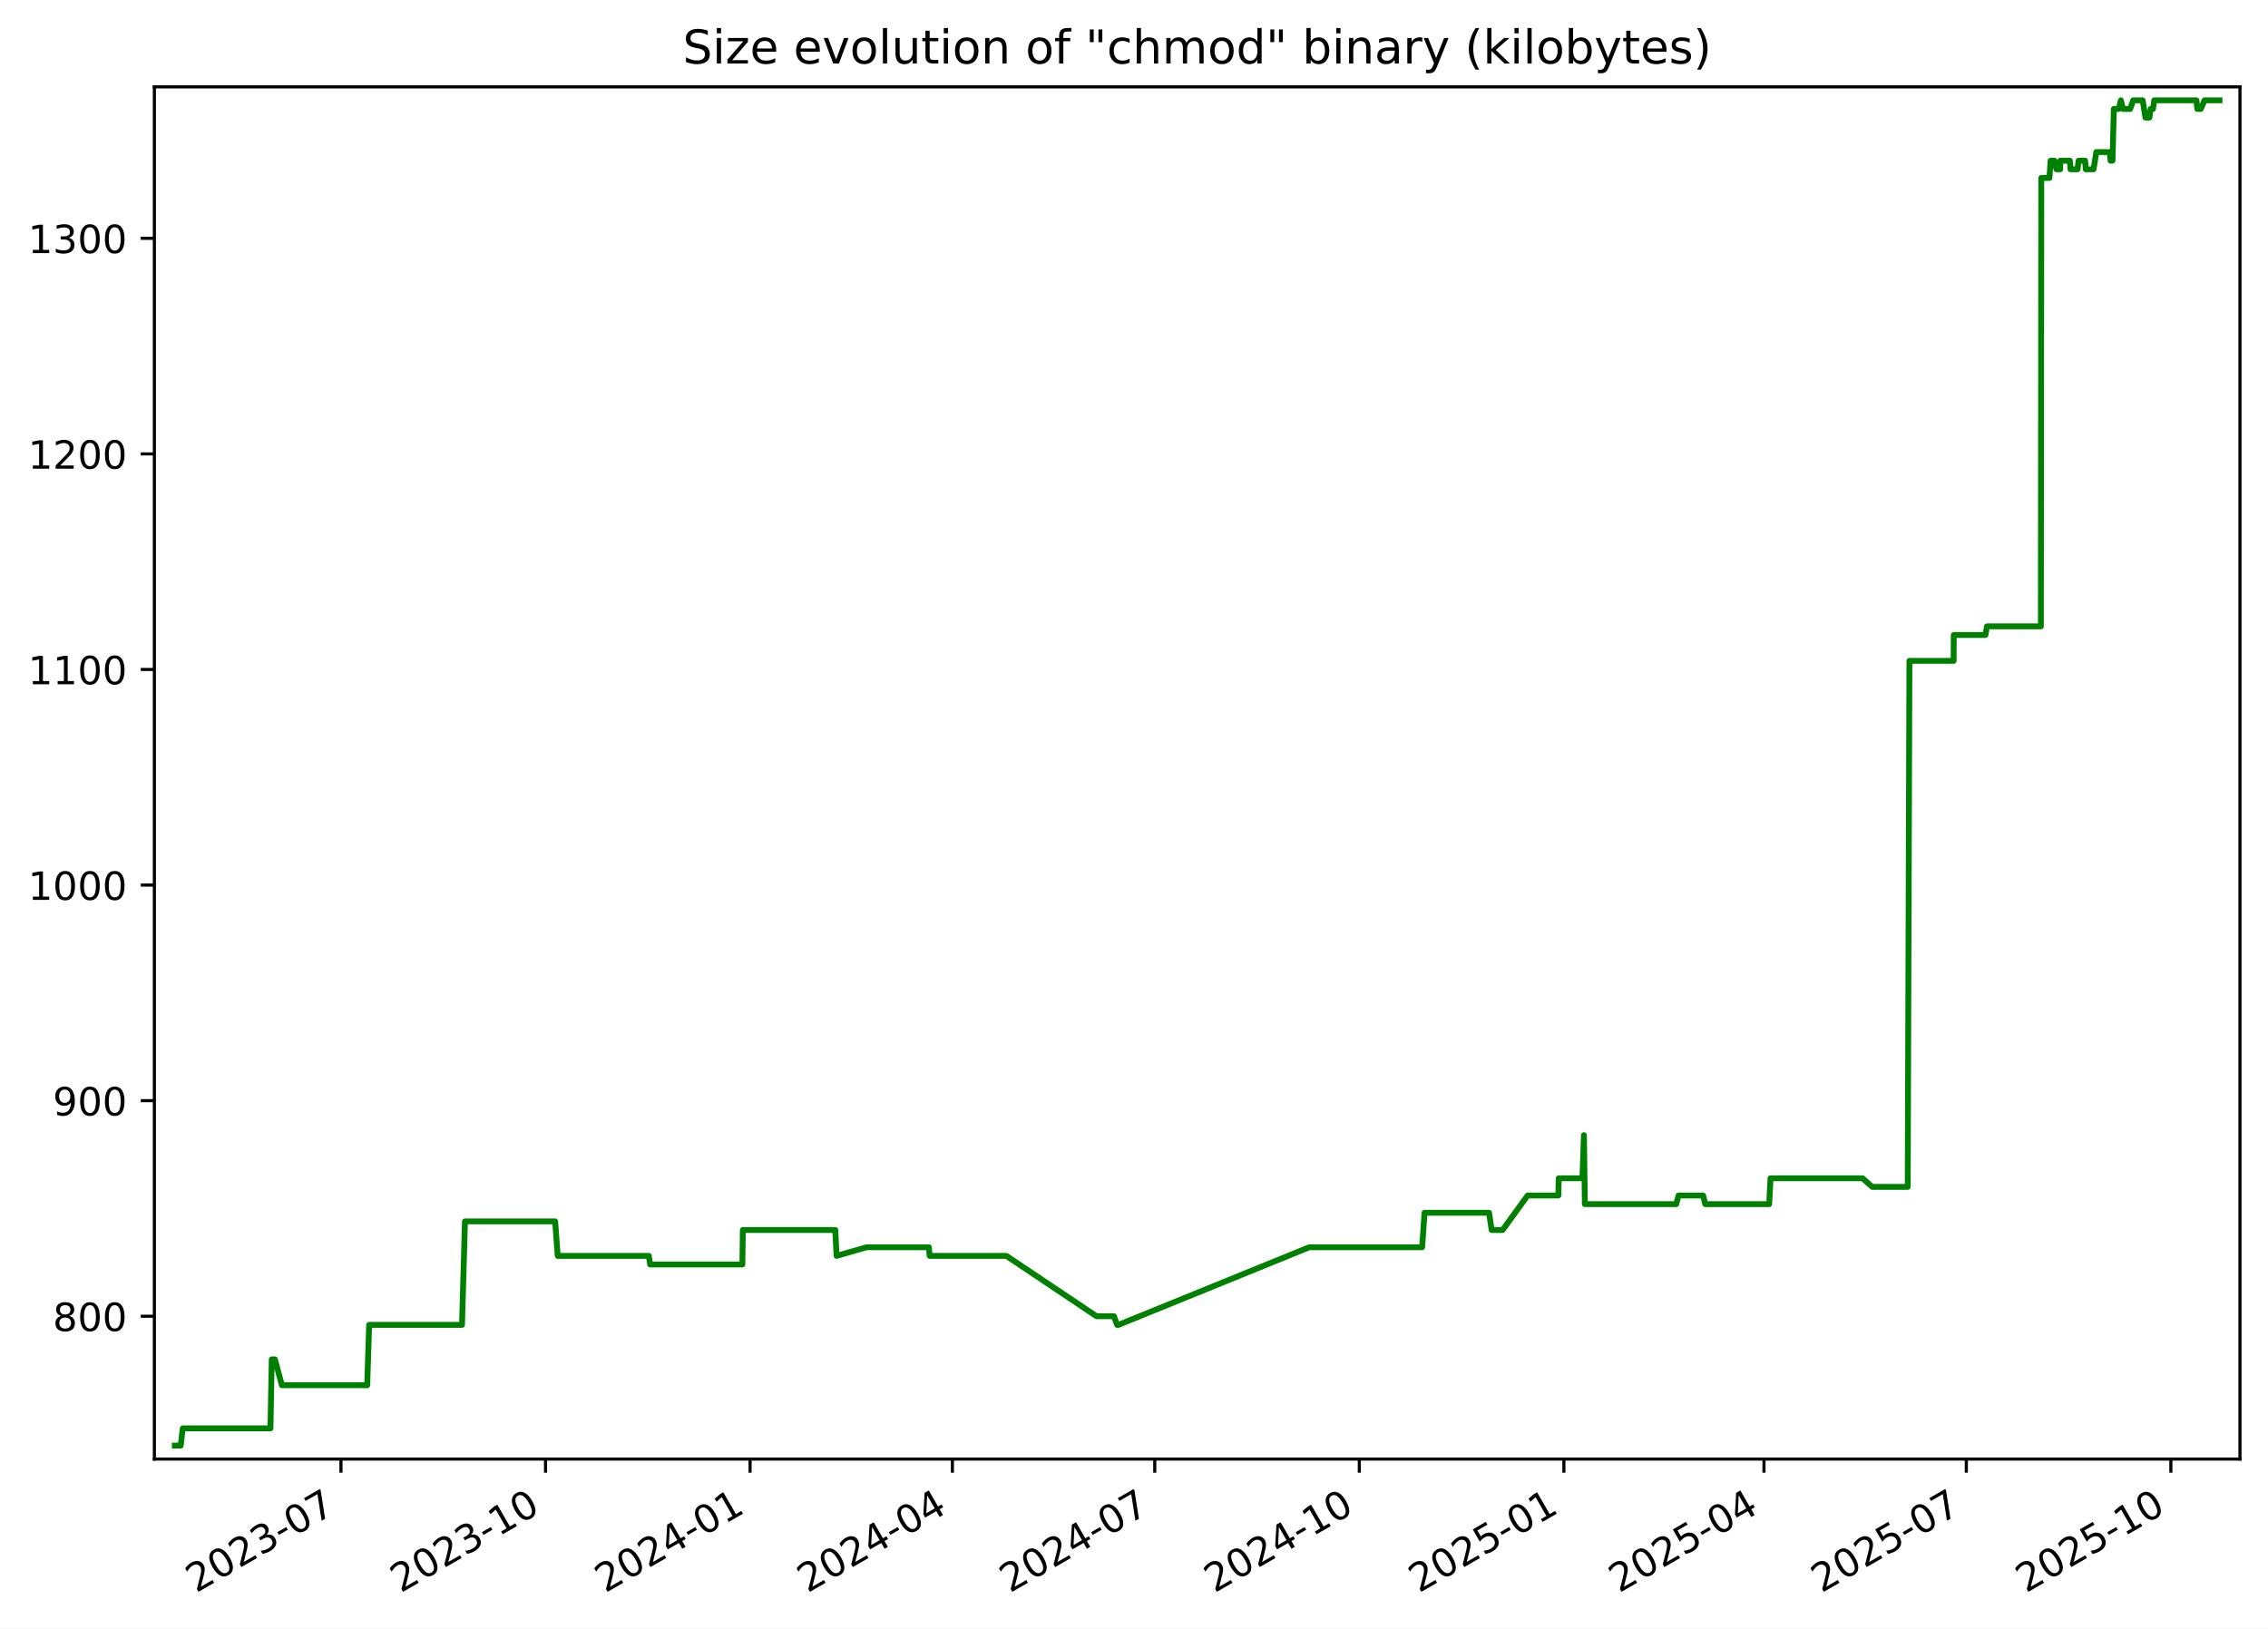
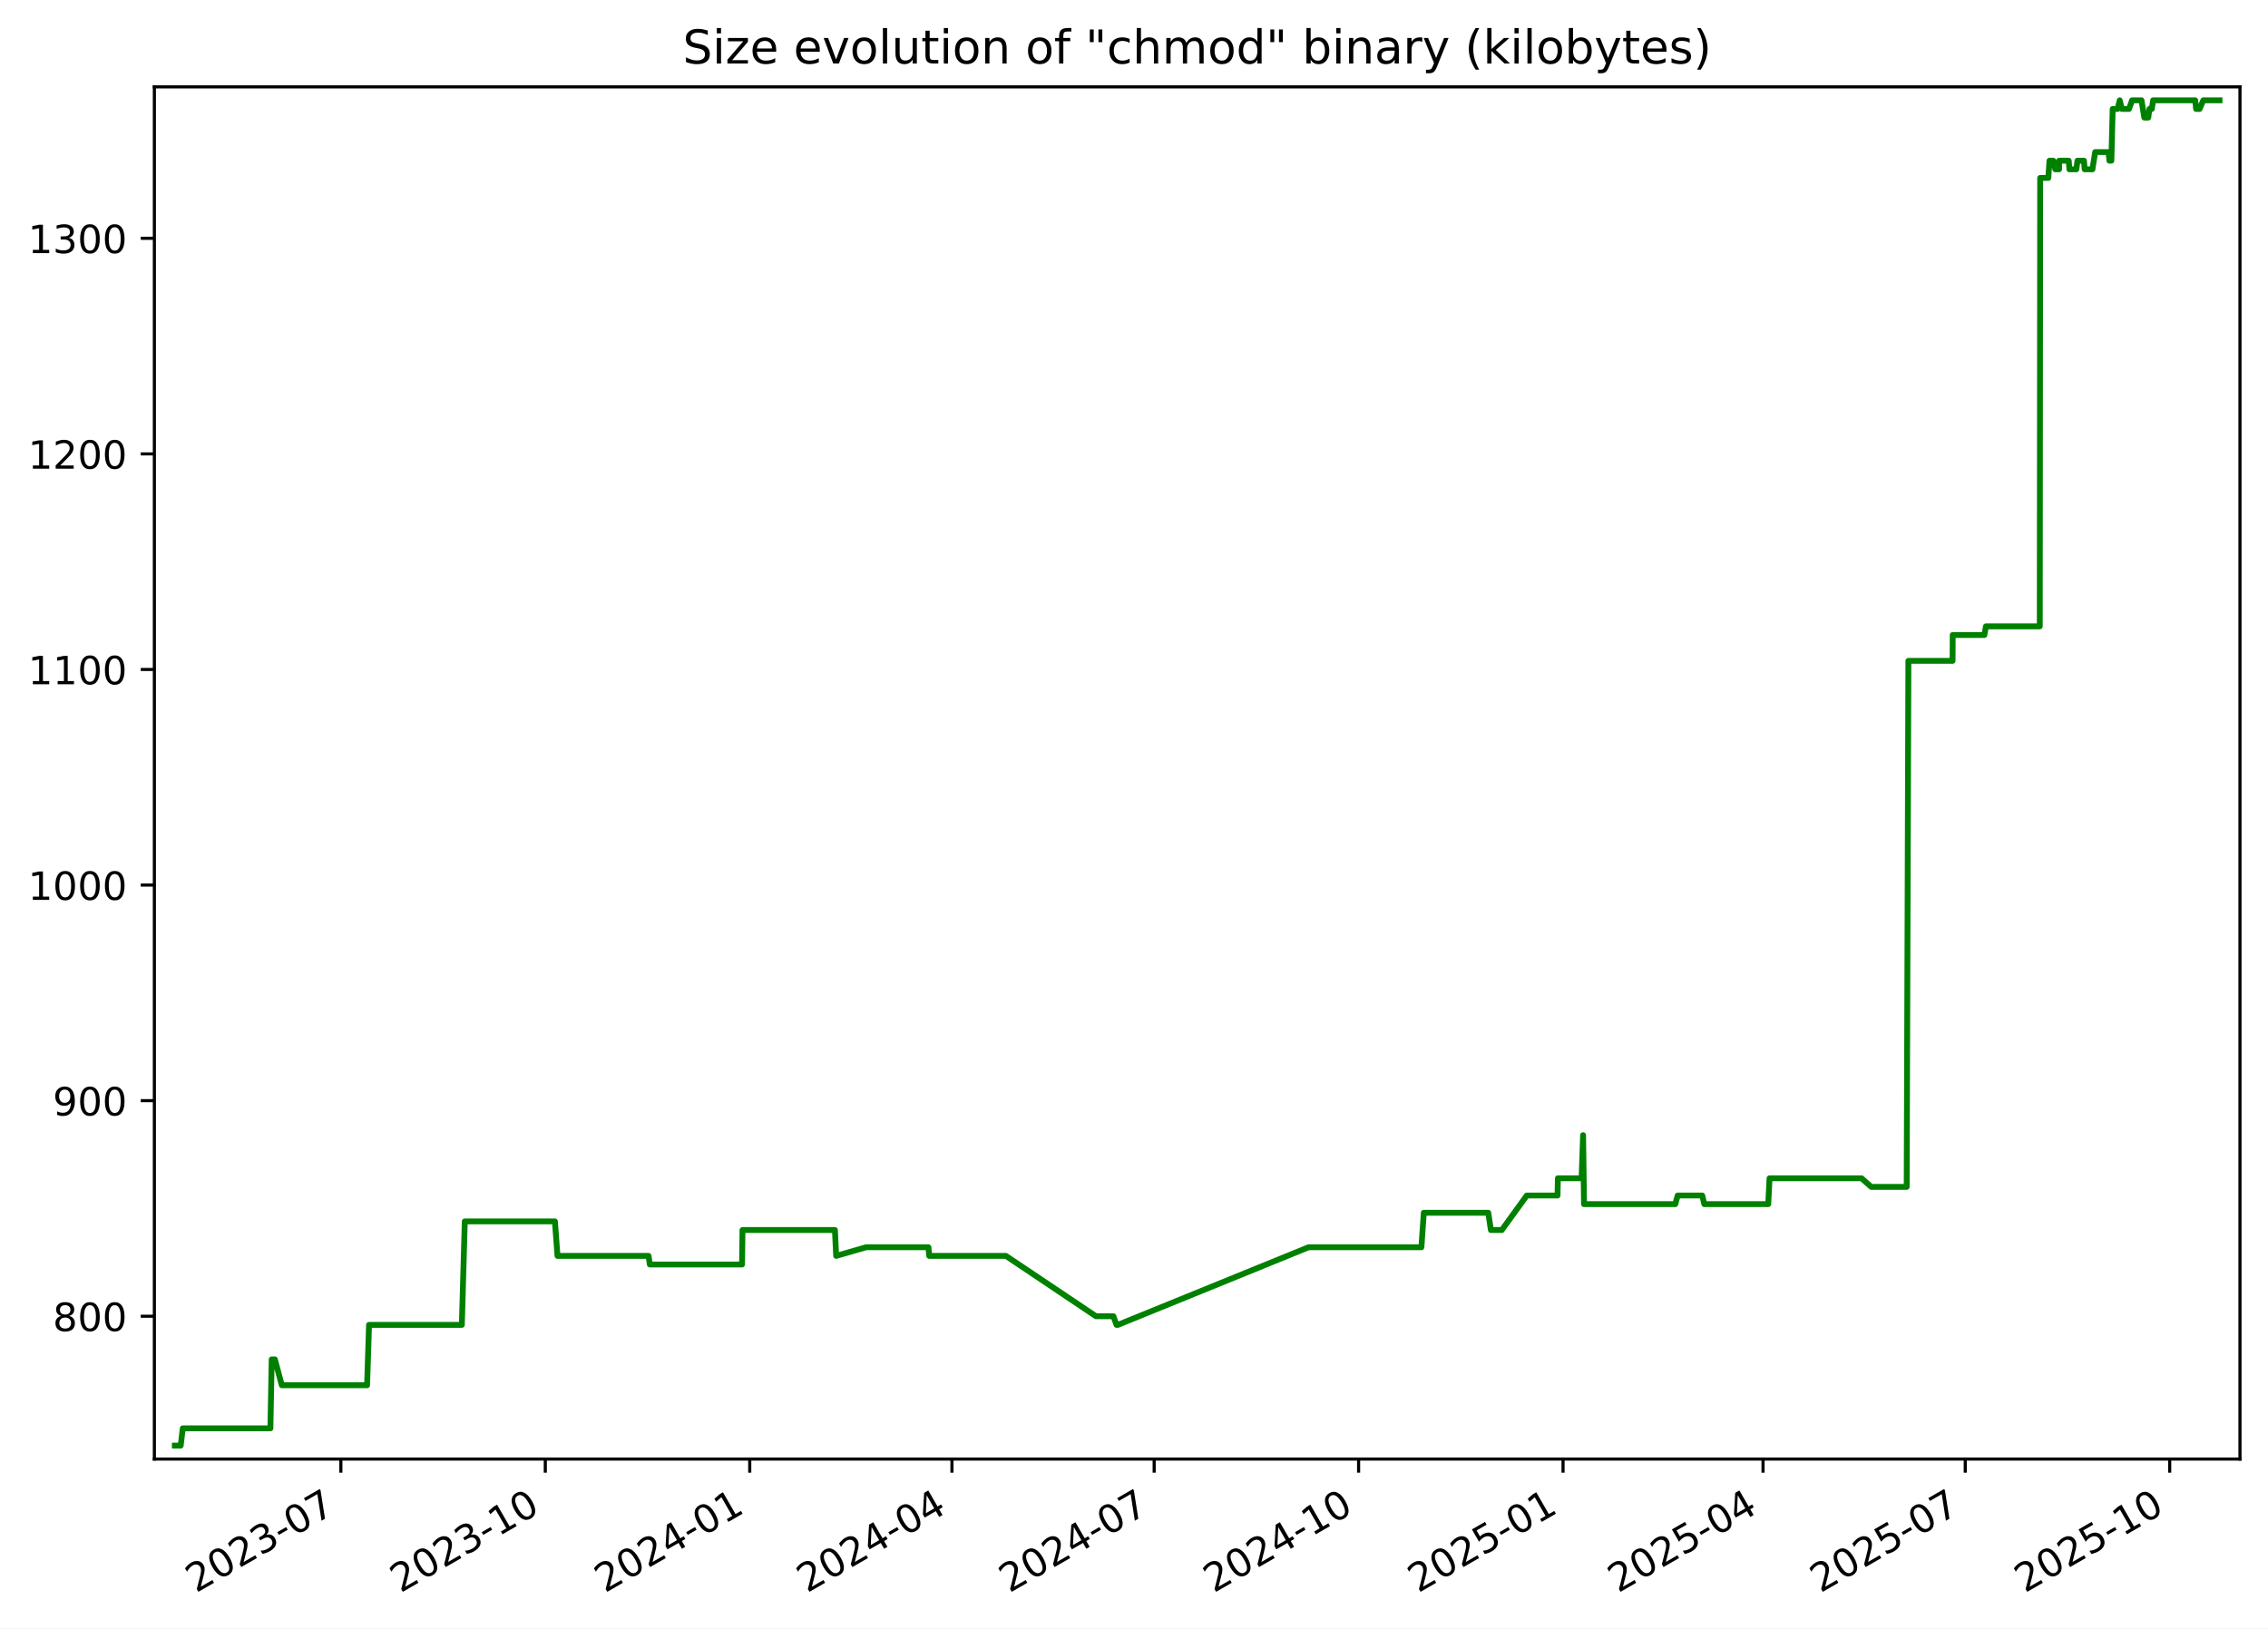
<svg xmlns="http://www.w3.org/2000/svg" xmlns:xlink="http://www.w3.org/1999/xlink" width="582.53pt" height="418.303pt" viewBox="0 0 582.53 418.303" version="1.1">
  <defs>
    <style type="text/css">*{stroke-linejoin: round; stroke-linecap: butt}</style>
  </defs>
  <g id="figure_1">
    <g id="patch_1">
      <path d="M -0 418.303  L 582.53 418.303  L 582.53 0  L -0 0  z " style="fill: #ffffff" />
    </g>
    <g id="axes_1">
      <g id="patch_2">
        <path d="M 39.65 374.83  L 575.33 374.83  L 575.33 22.318  L 39.65 22.318  z " style="fill: #ffffff" />
      </g>
      <g id="matplotlib.axis_1">
        <g id="xtick_1">
          <g id="line2d_1">
            <defs>
-               <path id="me3844bd1eb" d="M 0 0  L 0 3.5  " style="stroke: #000000; stroke-width: 0.8" />
+               <path id="m080db56dc1" d="M 0 0  L 0 3.5  " style="stroke: #000000; stroke-width: 0.8" />
            </defs>
            <g>
-               <use xlink:href="#me3844bd1eb" x="87.574" y="374.83" style="stroke: #000000; stroke-width: 0.8" />
+               <use xlink:href="#m080db56dc1" x="87.549" y="374.83" style="stroke: #000000; stroke-width: 0.8" />
            </g>
          </g>
          <g id="text_1">
-             <g transform="translate(50.34938 409.302) rotate(-30) scale(0.1 -0.1)">
+             <g transform="translate(50.324 409.302) rotate(-30) scale(0.1 -0.1)">
              <defs>
                <path id="DejaVuSans-32" d="M 1228 531  L 3431 531  L 3431 0  L 469 0  L 469 531  Q 828 903 1448 1529  Q 2069 2156 2228 2338  Q 2531 2678 2651 2914  Q 2772 3150 2772 3378  Q 2772 3750 2511 3984  Q 2250 4219 1831 4219  Q 1534 4219 1204 4116  Q 875 4013 500 3803  L 500 4441  Q 881 4594 1212 4672  Q 1544 4750 1819 4750  Q 2544 4750 2975 4387  Q 3406 4025 3406 3419  Q 3406 3131 3298 2873  Q 3191 2616 2906 2266  Q 2828 2175 2409 1742  Q 1991 1309 1228 531  z " transform="scale(0.015625)" />
                <path id="DejaVuSans-30" d="M 2034 4250  Q 1547 4250 1301 3770  Q 1056 3291 1056 2328  Q 1056 1369 1301 889  Q 1547 409 2034 409  Q 2525 409 2770 889  Q 3016 1369 3016 2328  Q 3016 3291 2770 3770  Q 2525 4250 2034 4250  z M 2034 4750  Q 2819 4750 3233 4129  Q 3647 3509 3647 2328  Q 3647 1150 3233 529  Q 2819 -91 2034 -91  Q 1250 -91 836 529  Q 422 1150 422 2328  Q 422 3509 836 4129  Q 1250 4750 2034 4750  z " transform="scale(0.015625)" />
                <path id="DejaVuSans-33" d="M 2597 2516  Q 3050 2419 3304 2112  Q 3559 1806 3559 1356  Q 3559 666 3084 287  Q 2609 -91 1734 -91  Q 1441 -91 1130 -33  Q 819 25 488 141  L 488 750  Q 750 597 1062 519  Q 1375 441 1716 441  Q 2309 441 2620 675  Q 2931 909 2931 1356  Q 2931 1769 2642 2001  Q 2353 2234 1838 2234  L 1294 2234  L 1294 2753  L 1863 2753  Q 2328 2753 2575 2939  Q 2822 3125 2822 3475  Q 2822 3834 2567 4026  Q 2313 4219 1838 4219  Q 1578 4219 1281 4162  Q 984 4106 628 3988  L 628 4550  Q 988 4650 1302 4700  Q 1616 4750 1894 4750  Q 2613 4750 3031 4423  Q 3450 4097 3450 3541  Q 3450 3153 3228 2886  Q 3006 2619 2597 2516  z " transform="scale(0.015625)" />
                <path id="DejaVuSans-2d" d="M 313 2009  L 1997 2009  L 1997 1497  L 313 1497  L 313 2009  z " transform="scale(0.015625)" />
                <path id="DejaVuSans-37" d="M 525 4666  L 3525 4666  L 3525 4397  L 1831 0  L 1172 0  L 2766 4134  L 525 4134  L 525 4666  z " transform="scale(0.015625)" />
              </defs>
              <use xlink:href="#DejaVuSans-32" />
              <use xlink:href="#DejaVuSans-30" x="63.623" />
              <use xlink:href="#DejaVuSans-32" x="127.246" />
              <use xlink:href="#DejaVuSans-33" x="190.869" />
              <use xlink:href="#DejaVuSans-2d" x="254.492" />
              <use xlink:href="#DejaVuSans-30" x="290.576" />
              <use xlink:href="#DejaVuSans-37" x="354.199" />
            </g>
          </g>
        </g>
        <g id="xtick_2">
          <g id="line2d_2">
            <g>
-               <use xlink:href="#me3844bd1eb" x="140.115" y="374.83" style="stroke: #000000; stroke-width: 0.8" />
+               <use xlink:href="#m080db56dc1" x="140.058" y="374.83" style="stroke: #000000; stroke-width: 0.8" />
            </g>
          </g>
          <g id="text_2">
-             <g transform="translate(102.89 409.302) rotate(-30) scale(0.1 -0.1)">
+             <g transform="translate(102.8334 409.302) rotate(-30) scale(0.1 -0.1)">
              <defs>
                <path id="DejaVuSans-31" d="M 794 531  L 1825 531  L 1825 4091  L 703 3866  L 703 4441  L 1819 4666  L 2450 4666  L 2450 531  L 3481 531  L 3481 0  L 794 0  L 794 531  z " transform="scale(0.015625)" />
              </defs>
              <use xlink:href="#DejaVuSans-32" />
              <use xlink:href="#DejaVuSans-30" x="63.623" />
              <use xlink:href="#DejaVuSans-32" x="127.246" />
              <use xlink:href="#DejaVuSans-33" x="190.869" />
              <use xlink:href="#DejaVuSans-2d" x="254.492" />
              <use xlink:href="#DejaVuSans-31" x="290.576" />
              <use xlink:href="#DejaVuSans-30" x="354.199" />
            </g>
          </g>
        </g>
        <g id="xtick_3">
          <g id="line2d_3">
            <g>
-               <use xlink:href="#me3844bd1eb" x="192.655" y="374.83" style="stroke: #000000; stroke-width: 0.8" />
+               <use xlink:href="#m080db56dc1" x="192.568" y="374.83" style="stroke: #000000; stroke-width: 0.8" />
            </g>
          </g>
          <g id="text_3">
-             <g transform="translate(155.4306 409.302) rotate(-30) scale(0.1 -0.1)">
+             <g transform="translate(155.3427 409.302) rotate(-30) scale(0.1 -0.1)">
              <defs>
                <path id="DejaVuSans-34" d="M 2419 4116  L 825 1625  L 2419 1625  L 2419 4116  z M 2253 4666  L 3047 4666  L 3047 1625  L 3713 1625  L 3713 1100  L 3047 1100  L 3047 0  L 2419 0  L 2419 1100  L 313 1100  L 313 1709  L 2253 4666  z " transform="scale(0.015625)" />
              </defs>
              <use xlink:href="#DejaVuSans-32" />
              <use xlink:href="#DejaVuSans-30" x="63.623" />
              <use xlink:href="#DejaVuSans-32" x="127.246" />
              <use xlink:href="#DejaVuSans-34" x="190.869" />
              <use xlink:href="#DejaVuSans-2d" x="254.492" />
              <use xlink:href="#DejaVuSans-30" x="290.576" />
              <use xlink:href="#DejaVuSans-31" x="354.199" />
            </g>
          </g>
        </g>
        <g id="xtick_4">
          <g id="line2d_4">
            <g>
-               <use xlink:href="#me3844bd1eb" x="244.625" y="374.83" style="stroke: #000000; stroke-width: 0.8" />
+               <use xlink:href="#m080db56dc1" x="244.506" y="374.83" style="stroke: #000000; stroke-width: 0.8" />
            </g>
          </g>
          <g id="text_4">
-             <g transform="translate(207.4001 409.302) rotate(-30) scale(0.1 -0.1)">
+             <g transform="translate(207.2813 409.302) rotate(-30) scale(0.1 -0.1)">
              <use xlink:href="#DejaVuSans-32" />
              <use xlink:href="#DejaVuSans-30" x="63.623" />
              <use xlink:href="#DejaVuSans-32" x="127.246" />
              <use xlink:href="#DejaVuSans-34" x="190.869" />
              <use xlink:href="#DejaVuSans-2d" x="254.492" />
              <use xlink:href="#DejaVuSans-30" x="290.576" />
              <use xlink:href="#DejaVuSans-34" x="354.199" />
            </g>
          </g>
        </g>
        <g id="xtick_5">
          <g id="line2d_5">
            <g>
-               <use xlink:href="#me3844bd1eb" x="296.594" y="374.83" style="stroke: #000000; stroke-width: 0.8" />
+               <use xlink:href="#m080db56dc1" x="296.445" y="374.83" style="stroke: #000000; stroke-width: 0.8" />
            </g>
          </g>
          <g id="text_5">
-             <g transform="translate(259.3696 409.302) rotate(-30) scale(0.1 -0.1)">
+             <g transform="translate(259.2199 409.302) rotate(-30) scale(0.1 -0.1)">
              <use xlink:href="#DejaVuSans-32" />
              <use xlink:href="#DejaVuSans-30" x="63.623" />
              <use xlink:href="#DejaVuSans-32" x="127.246" />
              <use xlink:href="#DejaVuSans-34" x="190.869" />
              <use xlink:href="#DejaVuSans-2d" x="254.492" />
              <use xlink:href="#DejaVuSans-30" x="290.576" />
              <use xlink:href="#DejaVuSans-37" x="354.199" />
            </g>
          </g>
        </g>
        <g id="xtick_6">
          <g id="line2d_6">
            <g>
-               <use xlink:href="#me3844bd1eb" x="349.135" y="374.83" style="stroke: #000000; stroke-width: 0.8" />
+               <use xlink:href="#m080db56dc1" x="348.954" y="374.83" style="stroke: #000000; stroke-width: 0.8" />
            </g>
          </g>
          <g id="text_6">
-             <g transform="translate(311.9102 409.302) rotate(-30) scale(0.1 -0.1)">
+             <g transform="translate(311.7293 409.302) rotate(-30) scale(0.1 -0.1)">
              <use xlink:href="#DejaVuSans-32" />
              <use xlink:href="#DejaVuSans-30" x="63.623" />
              <use xlink:href="#DejaVuSans-32" x="127.246" />
              <use xlink:href="#DejaVuSans-34" x="190.869" />
              <use xlink:href="#DejaVuSans-2d" x="254.492" />
              <use xlink:href="#DejaVuSans-31" x="290.576" />
              <use xlink:href="#DejaVuSans-30" x="354.199" />
            </g>
          </g>
        </g>
        <g id="xtick_7">
          <g id="line2d_7">
            <g>
-               <use xlink:href="#me3844bd1eb" x="401.676" y="374.83" style="stroke: #000000; stroke-width: 0.8" />
+               <use xlink:href="#m080db56dc1" x="401.463" y="374.83" style="stroke: #000000; stroke-width: 0.8" />
            </g>
          </g>
          <g id="text_7">
-             <g transform="translate(364.4508 409.302) rotate(-30) scale(0.1 -0.1)">
+             <g transform="translate(364.2386 409.302) rotate(-30) scale(0.1 -0.1)">
              <defs>
                <path id="DejaVuSans-35" d="M 691 4666  L 3169 4666  L 3169 4134  L 1269 4134  L 1269 2991  Q 1406 3038 1543 3061  Q 1681 3084 1819 3084  Q 2600 3084 3056 2656  Q 3513 2228 3513 1497  Q 3513 744 3044 326  Q 2575 -91 1722 -91  Q 1428 -91 1123 -41  Q 819 9 494 109  L 494 744  Q 775 591 1075 516  Q 1375 441 1709 441  Q 2250 441 2565 725  Q 2881 1009 2881 1497  Q 2881 1984 2565 2268  Q 2250 2553 1709 2553  Q 1456 2553 1204 2497  Q 953 2441 691 2322  L 691 4666  z " transform="scale(0.015625)" />
              </defs>
              <use xlink:href="#DejaVuSans-32" />
              <use xlink:href="#DejaVuSans-30" x="63.623" />
              <use xlink:href="#DejaVuSans-32" x="127.246" />
              <use xlink:href="#DejaVuSans-35" x="190.869" />
              <use xlink:href="#DejaVuSans-2d" x="254.492" />
              <use xlink:href="#DejaVuSans-30" x="290.576" />
              <use xlink:href="#DejaVuSans-31" x="354.199" />
            </g>
          </g>
        </g>
        <g id="xtick_8">
          <g id="line2d_8">
            <g>
-               <use xlink:href="#me3844bd1eb" x="453.074" y="374.83" style="stroke: #000000; stroke-width: 0.8" />
+               <use xlink:href="#m080db56dc1" x="452.831" y="374.83" style="stroke: #000000; stroke-width: 0.8" />
            </g>
          </g>
          <g id="text_8">
-             <g transform="translate(415.8492 409.302) rotate(-30) scale(0.1 -0.1)">
+             <g transform="translate(415.6065 409.302) rotate(-30) scale(0.1 -0.1)">
              <use xlink:href="#DejaVuSans-32" />
              <use xlink:href="#DejaVuSans-30" x="63.623" />
              <use xlink:href="#DejaVuSans-32" x="127.246" />
              <use xlink:href="#DejaVuSans-35" x="190.869" />
              <use xlink:href="#DejaVuSans-2d" x="254.492" />
              <use xlink:href="#DejaVuSans-30" x="290.576" />
              <use xlink:href="#DejaVuSans-34" x="354.199" />
            </g>
          </g>
        </g>
        <g id="xtick_9">
          <g id="line2d_9">
            <g>
-               <use xlink:href="#me3844bd1eb" x="505.043" y="374.83" style="stroke: #000000; stroke-width: 0.8" />
+               <use xlink:href="#m080db56dc1" x="504.77" y="374.83" style="stroke: #000000; stroke-width: 0.8" />
            </g>
          </g>
          <g id="text_9">
-             <g transform="translate(467.8187 409.302) rotate(-30) scale(0.1 -0.1)">
+             <g transform="translate(467.5451 409.302) rotate(-30) scale(0.1 -0.1)">
              <use xlink:href="#DejaVuSans-32" />
              <use xlink:href="#DejaVuSans-30" x="63.623" />
              <use xlink:href="#DejaVuSans-32" x="127.246" />
              <use xlink:href="#DejaVuSans-35" x="190.869" />
              <use xlink:href="#DejaVuSans-2d" x="254.492" />
              <use xlink:href="#DejaVuSans-30" x="290.576" />
              <use xlink:href="#DejaVuSans-37" x="354.199" />
            </g>
          </g>
        </g>
        <g id="xtick_10">
          <g id="line2d_10">
            <g>
-               <use xlink:href="#me3844bd1eb" x="557.584" y="374.83" style="stroke: #000000; stroke-width: 0.8" />
+               <use xlink:href="#m080db56dc1" x="557.279" y="374.83" style="stroke: #000000; stroke-width: 0.8" />
            </g>
          </g>
          <g id="text_10">
-             <g transform="translate(520.3593 409.302) rotate(-30) scale(0.1 -0.1)">
+             <g transform="translate(520.0545 409.302) rotate(-30) scale(0.1 -0.1)">
              <use xlink:href="#DejaVuSans-32" />
              <use xlink:href="#DejaVuSans-30" x="63.623" />
              <use xlink:href="#DejaVuSans-32" x="127.246" />
              <use xlink:href="#DejaVuSans-35" x="190.869" />
              <use xlink:href="#DejaVuSans-2d" x="254.492" />
              <use xlink:href="#DejaVuSans-31" x="290.576" />
              <use xlink:href="#DejaVuSans-30" x="354.199" />
            </g>
          </g>
        </g>
      </g>
      <g id="matplotlib.axis_2">
        <g id="ytick_1">
          <g id="line2d_11">
            <defs>
-               <path id="md23428ed7f" d="M 0 0  L -3.5 0  " style="stroke: #000000; stroke-width: 0.8" />
+               <path id="m67218950ba" d="M 0 0  L -3.5 0  " style="stroke: #000000; stroke-width: 0.8" />
            </defs>
            <g>
-               <use xlink:href="#md23428ed7f" x="39.65" y="338.143" style="stroke: #000000; stroke-width: 0.8" />
+               <use xlink:href="#m67218950ba" x="39.65" y="338.143" style="stroke: #000000; stroke-width: 0.8" />
            </g>
          </g>
          <g id="text_11">
            <g transform="translate(13.5625 341.9426) scale(0.1 -0.1)">
              <defs>
                <path id="DejaVuSans-38" d="M 2034 2216  Q 1584 2216 1326 1975  Q 1069 1734 1069 1313  Q 1069 891 1326 650  Q 1584 409 2034 409  Q 2484 409 2743 651  Q 3003 894 3003 1313  Q 3003 1734 2745 1975  Q 2488 2216 2034 2216  z M 1403 2484  Q 997 2584 770 2862  Q 544 3141 544 3541  Q 544 4100 942 4425  Q 1341 4750 2034 4750  Q 2731 4750 3128 4425  Q 3525 4100 3525 3541  Q 3525 3141 3298 2862  Q 3072 2584 2669 2484  Q 3125 2378 3379 2068  Q 3634 1759 3634 1313  Q 3634 634 3220 271  Q 2806 -91 2034 -91  Q 1263 -91 848 271  Q 434 634 434 1313  Q 434 1759 690 2068  Q 947 2378 1403 2484  z M 1172 3481  Q 1172 3119 1398 2916  Q 1625 2713 2034 2713  Q 2441 2713 2670 2916  Q 2900 3119 2900 3481  Q 2900 3844 2670 4047  Q 2441 4250 2034 4250  Q 1625 4250 1398 4047  Q 1172 3844 1172 3481  z " transform="scale(0.015625)" />
              </defs>
              <use xlink:href="#DejaVuSans-38" />
              <use xlink:href="#DejaVuSans-30" x="63.623" />
              <use xlink:href="#DejaVuSans-30" x="127.246" />
            </g>
          </g>
        </g>
        <g id="ytick_2">
          <g id="line2d_12">
            <g>
-               <use xlink:href="#md23428ed7f" x="39.65" y="282.759" style="stroke: #000000; stroke-width: 0.8" />
+               <use xlink:href="#m67218950ba" x="39.65" y="282.759" style="stroke: #000000; stroke-width: 0.8" />
            </g>
          </g>
          <g id="text_12">
            <g transform="translate(13.5625 286.558) scale(0.1 -0.1)">
              <defs>
                <path id="DejaVuSans-39" d="M 703 97  L 703 672  Q 941 559 1184 500  Q 1428 441 1663 441  Q 2288 441 2617 861  Q 2947 1281 2994 2138  Q 2813 1869 2534 1725  Q 2256 1581 1919 1581  Q 1219 1581 811 2004  Q 403 2428 403 3163  Q 403 3881 828 4315  Q 1253 4750 1959 4750  Q 2769 4750 3195 4129  Q 3622 3509 3622 2328  Q 3622 1225 3098 567  Q 2575 -91 1691 -91  Q 1453 -91 1209 -44  Q 966 3 703 97  z M 1959 2075  Q 2384 2075 2632 2365  Q 2881 2656 2881 3163  Q 2881 3666 2632 3958  Q 2384 4250 1959 4250  Q 1534 4250 1286 3958  Q 1038 3666 1038 3163  Q 1038 2656 1286 2365  Q 1534 2075 1959 2075  z " transform="scale(0.015625)" />
              </defs>
              <use xlink:href="#DejaVuSans-39" />
              <use xlink:href="#DejaVuSans-30" x="63.623" />
              <use xlink:href="#DejaVuSans-30" x="127.246" />
            </g>
          </g>
        </g>
        <g id="ytick_3">
          <g id="line2d_13">
            <g>
-               <use xlink:href="#md23428ed7f" x="39.65" y="227.374" style="stroke: #000000; stroke-width: 0.8" />
+               <use xlink:href="#m67218950ba" x="39.65" y="227.374" style="stroke: #000000; stroke-width: 0.8" />
            </g>
          </g>
          <g id="text_13">
            <g transform="translate(7.2 231.1733) scale(0.1 -0.1)">
              <use xlink:href="#DejaVuSans-31" />
              <use xlink:href="#DejaVuSans-30" x="63.623" />
              <use xlink:href="#DejaVuSans-30" x="127.246" />
              <use xlink:href="#DejaVuSans-30" x="190.869" />
            </g>
          </g>
        </g>
        <g id="ytick_4">
          <g id="line2d_14">
            <g>
-               <use xlink:href="#md23428ed7f" x="39.65" y="171.99" style="stroke: #000000; stroke-width: 0.8" />
+               <use xlink:href="#m67218950ba" x="39.65" y="171.99" style="stroke: #000000; stroke-width: 0.8" />
            </g>
          </g>
          <g id="text_14">
            <g transform="translate(7.2 175.7887) scale(0.1 -0.1)">
              <use xlink:href="#DejaVuSans-31" />
              <use xlink:href="#DejaVuSans-31" x="63.623" />
              <use xlink:href="#DejaVuSans-30" x="127.246" />
              <use xlink:href="#DejaVuSans-30" x="190.869" />
            </g>
          </g>
        </g>
        <g id="ytick_5">
          <g id="line2d_15">
            <g>
-               <use xlink:href="#md23428ed7f" x="39.65" y="116.605" style="stroke: #000000; stroke-width: 0.8" />
+               <use xlink:href="#m67218950ba" x="39.65" y="116.605" style="stroke: #000000; stroke-width: 0.8" />
            </g>
          </g>
          <g id="text_15">
            <g transform="translate(7.2 120.4041) scale(0.1 -0.1)">
              <use xlink:href="#DejaVuSans-31" />
              <use xlink:href="#DejaVuSans-32" x="63.623" />
              <use xlink:href="#DejaVuSans-30" x="127.246" />
              <use xlink:href="#DejaVuSans-30" x="190.869" />
            </g>
          </g>
        </g>
        <g id="ytick_6">
          <g id="line2d_16">
            <g>
-               <use xlink:href="#md23428ed7f" x="39.65" y="61.22" style="stroke: #000000; stroke-width: 0.8" />
+               <use xlink:href="#m67218950ba" x="39.65" y="61.22" style="stroke: #000000; stroke-width: 0.8" />
            </g>
          </g>
          <g id="text_16">
            <g transform="translate(7.2 65.0195) scale(0.1 -0.1)">
              <use xlink:href="#DejaVuSans-31" />
              <use xlink:href="#DejaVuSans-33" x="63.623" />
              <use xlink:href="#DejaVuSans-30" x="127.246" />
              <use xlink:href="#DejaVuSans-30" x="190.869" />
            </g>
          </g>
        </g>
      </g>
      <g id="line2d_17">
-         <path d="M 44.902 371.374  L 46.414 371.374  L 46.942 366.943  L 69.466 366.943  L 69.801 349.22  L 70.617 349.22  L 72.397 355.866  L 94.319 355.866  L 94.816 340.359  L 118.669 340.359  L 119.421 313.774  L 142.588 313.774  L 143.25 322.636  L 166.653 322.636  L 166.98 324.851  L 190.674 324.851  L 190.797 315.99  L 214.548 315.99  L 214.869 322.636  L 222.563 320.42  L 238.582 320.42  L 238.785 322.636  L 258.492 322.636  L 281.638 338.143  L 286.118 338.143  L 286.922 340.359  L 287.27 340.359  L 336.277 320.42  L 365.273 320.42  L 365.891 311.559  L 382.459 311.559  L 383.13 315.99  L 385.942 315.99  L 392.356 307.128  L 400.258 307.128  L 400.349 302.697  L 406.447 302.697  L 406.828 291.62  L 407.068 309.343  L 430.532 309.343  L 431.132 307.128  L 437.447 307.128  L 437.985 309.343  L 454.41 309.343  L 454.746 302.697  L 478.386 302.697  L 480.882 304.913  L 489.996 304.913  L 490.429 169.774  L 501.782 169.774  L 501.822 163.128  L 509.962 163.128  L 510.354 160.913  L 524.196 160.913  L 524.298 45.713  L 526.39 45.713  L 526.691 41.282  L 527.675 41.282  L 528.195 43.497  L 529.158 43.497  L 529.177 41.282  L 531.635 41.282  L 531.811 43.497  L 533.598 43.497  L 533.881 41.282  L 535.554 41.282  L 535.731 43.497  L 537.723 43.497  L 538.436 39.066  L 541.875 39.066  L 542.091 41.282  L 542.594 41.282  L 542.934 27.99  L 544.197 27.99  L 544.74 25.774  L 545.298 27.99  L 547.124 27.99  L 547.921 25.774  L 550.345 25.774  L 551.054 30.205  L 552.077 30.205  L 552.376 27.99  L 552.99 27.99  L 553.322 25.774  L 564.146 25.774  L 564.376 27.99  L 565.265 27.99  L 566.22 25.774  L 570.078 25.774  L 570.078 25.774  " clip-path="url(#p7fe04336e5)" style="fill: none; stroke: #008000; stroke-width: 1.5; stroke-linecap: square" />
+         <path d="M 44.902 371.374  L 46.413 371.374  L 46.941 366.943  L 69.452 366.943  L 69.786 349.22  L 70.602 349.22  L 72.381 355.866  L 94.289 355.866  L 94.786 340.359  L 118.625 340.359  L 119.377 313.774  L 142.53 313.774  L 143.192 322.636  L 166.58 322.636  L 166.907 324.851  L 190.587 324.851  L 190.71 315.99  L 214.448 315.99  L 214.768 322.636  L 222.458 320.42  L 238.467 320.42  L 238.67 322.636  L 258.365 322.636  L 281.498 338.143  L 285.975 338.143  L 286.778 340.359  L 287.126 340.359  L 336.104 320.42  L 365.083 320.42  L 365.7 311.559  L 382.259 311.559  L 382.929 315.99  L 385.739 315.99  L 392.15 307.128  L 400.047 307.128  L 400.137 302.697  L 406.232 302.697  L 406.613 291.62  L 406.852 309.343  L 430.303 309.343  L 430.902 307.128  L 437.214 307.128  L 437.751 309.343  L 454.166 309.343  L 454.502 302.697  L 478.129 302.697  L 480.623 304.913  L 489.731 304.913  L 490.164 169.774  L 501.51 169.774  L 501.55 163.128  L 509.685 163.128  L 510.078 160.913  L 523.912 160.913  L 524.013 45.713  L 526.103 45.713  L 526.404 41.282  L 527.388 41.282  L 527.908 43.497  L 528.87 43.497  L 528.889 41.282  L 531.345 41.282  L 531.522 43.497  L 533.307 43.497  L 533.591 41.282  L 535.262 41.282  L 535.439 43.497  L 537.43 43.497  L 538.143 39.066  L 541.58 39.066  L 541.796 41.282  L 542.298 41.282  L 542.638 27.99  L 543.9 27.99  L 544.442 25.774  L 545.001 27.99  L 546.825 27.99  L 547.622 25.774  L 550.044 25.774  L 550.753 30.205  L 551.776 30.205  L 552.075 27.99  L 552.688 27.99  L 553.02 25.774  L 563.837 25.774  L 564.067 27.99  L 564.955 27.99  L 565.91 25.774  L 570.078 25.774  L 570.078 25.774  " clip-path="url(#pc229a3dbb7)" style="fill: none; stroke: #008000; stroke-width: 1.5; stroke-linecap: square" />
      </g>
      <g id="patch_3">
        <path d="M 39.65 374.83  L 39.65 22.318  " style="fill: none; stroke: #000000; stroke-width: 0.8; stroke-linejoin: miter; stroke-linecap: square" />
      </g>
      <g id="patch_4">
        <path d="M 575.33 374.83  L 575.33 22.318  " style="fill: none; stroke: #000000; stroke-width: 0.8; stroke-linejoin: miter; stroke-linecap: square" />
      </g>
      <g id="patch_5">
        <path d="M 39.65 374.83  L 575.33 374.83  " style="fill: none; stroke: #000000; stroke-width: 0.8; stroke-linejoin: miter; stroke-linecap: square" />
      </g>
      <g id="patch_6">
        <path d="M 39.65 22.318  L 575.33 22.318  " style="fill: none; stroke: #000000; stroke-width: 0.8; stroke-linejoin: miter; stroke-linecap: square" />
      </g>
      <g id="text_17">
        <g transform="translate(175.3681 16.31812) scale(0.12 -0.12)">
          <defs>
            <path id="DejaVuSans-53" d="M 3425 4513  L 3425 3897  Q 3066 4069 2747 4153  Q 2428 4238 2131 4238  Q 1616 4238 1336 4038  Q 1056 3838 1056 3469  Q 1056 3159 1242 3001  Q 1428 2844 1947 2747  L 2328 2669  Q 3034 2534 3370 2195  Q 3706 1856 3706 1288  Q 3706 609 3251 259  Q 2797 -91 1919 -91  Q 1588 -91 1214 -16  Q 841 59 441 206  L 441 856  Q 825 641 1194 531  Q 1563 422 1919 422  Q 2459 422 2753 634  Q 3047 847 3047 1241  Q 3047 1584 2836 1778  Q 2625 1972 2144 2069  L 1759 2144  Q 1053 2284 737 2584  Q 422 2884 422 3419  Q 422 4038 858 4394  Q 1294 4750 2059 4750  Q 2388 4750 2728 4690  Q 3069 4631 3425 4513  z " transform="scale(0.015625)" />
            <path id="DejaVuSans-69" d="M 603 3500  L 1178 3500  L 1178 0  L 603 0  L 603 3500  z M 603 4863  L 1178 4863  L 1178 4134  L 603 4134  L 603 4863  z " transform="scale(0.015625)" />
            <path id="DejaVuSans-7a" d="M 353 3500  L 3084 3500  L 3084 2975  L 922 459  L 3084 459  L 3084 0  L 275 0  L 275 525  L 2438 3041  L 353 3041  L 353 3500  z " transform="scale(0.015625)" />
            <path id="DejaVuSans-65" d="M 3597 1894  L 3597 1613  L 953 1613  Q 991 1019 1311 708  Q 1631 397 2203 397  Q 2534 397 2845 478  Q 3156 559 3463 722  L 3463 178  Q 3153 47 2828 -22  Q 2503 -91 2169 -91  Q 1331 -91 842 396  Q 353 884 353 1716  Q 353 2575 817 3079  Q 1281 3584 2069 3584  Q 2775 3584 3186 3129  Q 3597 2675 3597 1894  z M 3022 2063  Q 3016 2534 2758 2815  Q 2500 3097 2075 3097  Q 1594 3097 1305 2825  Q 1016 2553 972 2059  L 3022 2063  z " transform="scale(0.015625)" />
            <path id="DejaVuSans-20" transform="scale(0.015625)" />
            <path id="DejaVuSans-76" d="M 191 3500  L 800 3500  L 1894 563  L 2988 3500  L 3597 3500  L 2284 0  L 1503 0  L 191 3500  z " transform="scale(0.015625)" />
            <path id="DejaVuSans-6f" d="M 1959 3097  Q 1497 3097 1228 2736  Q 959 2375 959 1747  Q 959 1119 1226 758  Q 1494 397 1959 397  Q 2419 397 2687 759  Q 2956 1122 2956 1747  Q 2956 2369 2687 2733  Q 2419 3097 1959 3097  z M 1959 3584  Q 2709 3584 3137 3096  Q 3566 2609 3566 1747  Q 3566 888 3137 398  Q 2709 -91 1959 -91  Q 1206 -91 779 398  Q 353 888 353 1747  Q 353 2609 779 3096  Q 1206 3584 1959 3584  z " transform="scale(0.015625)" />
            <path id="DejaVuSans-6c" d="M 603 4863  L 1178 4863  L 1178 0  L 603 0  L 603 4863  z " transform="scale(0.015625)" />
            <path id="DejaVuSans-75" d="M 544 1381  L 544 3500  L 1119 3500  L 1119 1403  Q 1119 906 1312 657  Q 1506 409 1894 409  Q 2359 409 2629 706  Q 2900 1003 2900 1516  L 2900 3500  L 3475 3500  L 3475 0  L 2900 0  L 2900 538  Q 2691 219 2414 64  Q 2138 -91 1772 -91  Q 1169 -91 856 284  Q 544 659 544 1381  z M 1991 3584  L 1991 3584  z " transform="scale(0.015625)" />
            <path id="DejaVuSans-74" d="M 1172 4494  L 1172 3500  L 2356 3500  L 2356 3053  L 1172 3053  L 1172 1153  Q 1172 725 1289 603  Q 1406 481 1766 481  L 2356 481  L 2356 0  L 1766 0  Q 1100 0 847 248  Q 594 497 594 1153  L 594 3053  L 172 3053  L 172 3500  L 594 3500  L 594 4494  L 1172 4494  z " transform="scale(0.015625)" />
            <path id="DejaVuSans-6e" d="M 3513 2113  L 3513 0  L 2938 0  L 2938 2094  Q 2938 2591 2744 2837  Q 2550 3084 2163 3084  Q 1697 3084 1428 2787  Q 1159 2491 1159 1978  L 1159 0  L 581 0  L 581 3500  L 1159 3500  L 1159 2956  Q 1366 3272 1645 3428  Q 1925 3584 2291 3584  Q 2894 3584 3203 3211  Q 3513 2838 3513 2113  z " transform="scale(0.015625)" />
            <path id="DejaVuSans-66" d="M 2375 4863  L 2375 4384  L 1825 4384  Q 1516 4384 1395 4259  Q 1275 4134 1275 3809  L 1275 3500  L 2222 3500  L 2222 3053  L 1275 3053  L 1275 0  L 697 0  L 697 3053  L 147 3053  L 147 3500  L 697 3500  L 697 3744  Q 697 4328 969 4595  Q 1241 4863 1831 4863  L 2375 4863  z " transform="scale(0.015625)" />
            <path id="DejaVuSans-22" d="M 1147 4666  L 1147 2931  L 616 2931  L 616 4666  L 1147 4666  z M 2328 4666  L 2328 2931  L 1797 2931  L 1797 4666  L 2328 4666  z " transform="scale(0.015625)" />
            <path id="DejaVuSans-63" d="M 3122 3366  L 3122 2828  Q 2878 2963 2633 3030  Q 2388 3097 2138 3097  Q 1578 3097 1268 2742  Q 959 2388 959 1747  Q 959 1106 1268 751  Q 1578 397 2138 397  Q 2388 397 2633 464  Q 2878 531 3122 666  L 3122 134  Q 2881 22 2623 -34  Q 2366 -91 2075 -91  Q 1284 -91 818 406  Q 353 903 353 1747  Q 353 2603 823 3093  Q 1294 3584 2113 3584  Q 2378 3584 2631 3529  Q 2884 3475 3122 3366  z " transform="scale(0.015625)" />
            <path id="DejaVuSans-68" d="M 3513 2113  L 3513 0  L 2938 0  L 2938 2094  Q 2938 2591 2744 2837  Q 2550 3084 2163 3084  Q 1697 3084 1428 2787  Q 1159 2491 1159 1978  L 1159 0  L 581 0  L 581 4863  L 1159 4863  L 1159 2956  Q 1366 3272 1645 3428  Q 1925 3584 2291 3584  Q 2894 3584 3203 3211  Q 3513 2838 3513 2113  z " transform="scale(0.015625)" />
            <path id="DejaVuSans-6d" d="M 3328 2828  Q 3544 3216 3844 3400  Q 4144 3584 4550 3584  Q 5097 3584 5394 3201  Q 5691 2819 5691 2113  L 5691 0  L 5113 0  L 5113 2094  Q 5113 2597 4934 2840  Q 4756 3084 4391 3084  Q 3944 3084 3684 2787  Q 3425 2491 3425 1978  L 3425 0  L 2847 0  L 2847 2094  Q 2847 2600 2669 2842  Q 2491 3084 2119 3084  Q 1678 3084 1418 2786  Q 1159 2488 1159 1978  L 1159 0  L 581 0  L 581 3500  L 1159 3500  L 1159 2956  Q 1356 3278 1631 3431  Q 1906 3584 2284 3584  Q 2666 3584 2933 3390  Q 3200 3197 3328 2828  z " transform="scale(0.015625)" />
            <path id="DejaVuSans-64" d="M 2906 2969  L 2906 4863  L 3481 4863  L 3481 0  L 2906 0  L 2906 525  Q 2725 213 2448 61  Q 2172 -91 1784 -91  Q 1150 -91 751 415  Q 353 922 353 1747  Q 353 2572 751 3078  Q 1150 3584 1784 3584  Q 2172 3584 2448 3432  Q 2725 3281 2906 2969  z M 947 1747  Q 947 1113 1208 752  Q 1469 391 1925 391  Q 2381 391 2643 752  Q 2906 1113 2906 1747  Q 2906 2381 2643 2742  Q 2381 3103 1925 3103  Q 1469 3103 1208 2742  Q 947 2381 947 1747  z " transform="scale(0.015625)" />
            <path id="DejaVuSans-62" d="M 3116 1747  Q 3116 2381 2855 2742  Q 2594 3103 2138 3103  Q 1681 3103 1420 2742  Q 1159 2381 1159 1747  Q 1159 1113 1420 752  Q 1681 391 2138 391  Q 2594 391 2855 752  Q 3116 1113 3116 1747  z M 1159 2969  Q 1341 3281 1617 3432  Q 1894 3584 2278 3584  Q 2916 3584 3314 3078  Q 3713 2572 3713 1747  Q 3713 922 3314 415  Q 2916 -91 2278 -91  Q 1894 -91 1617 61  Q 1341 213 1159 525  L 1159 0  L 581 0  L 581 4863  L 1159 4863  L 1159 2969  z " transform="scale(0.015625)" />
            <path id="DejaVuSans-61" d="M 2194 1759  Q 1497 1759 1228 1600  Q 959 1441 959 1056  Q 959 750 1161 570  Q 1363 391 1709 391  Q 2188 391 2477 730  Q 2766 1069 2766 1631  L 2766 1759  L 2194 1759  z M 3341 1997  L 3341 0  L 2766 0  L 2766 531  Q 2569 213 2275 61  Q 1981 -91 1556 -91  Q 1019 -91 701 211  Q 384 513 384 1019  Q 384 1609 779 1909  Q 1175 2209 1959 2209  L 2766 2209  L 2766 2266  Q 2766 2663 2505 2880  Q 2244 3097 1772 3097  Q 1472 3097 1187 3025  Q 903 2953 641 2809  L 641 3341  Q 956 3463 1253 3523  Q 1550 3584 1831 3584  Q 2591 3584 2966 3190  Q 3341 2797 3341 1997  z " transform="scale(0.015625)" />
            <path id="DejaVuSans-72" d="M 2631 2963  Q 2534 3019 2420 3045  Q 2306 3072 2169 3072  Q 1681 3072 1420 2755  Q 1159 2438 1159 1844  L 1159 0  L 581 0  L 581 3500  L 1159 3500  L 1159 2956  Q 1341 3275 1631 3429  Q 1922 3584 2338 3584  Q 2397 3584 2469 3576  Q 2541 3569 2628 3553  L 2631 2963  z " transform="scale(0.015625)" />
            <path id="DejaVuSans-79" d="M 2059 -325  Q 1816 -950 1584 -1140  Q 1353 -1331 966 -1331  L 506 -1331  L 506 -850  L 844 -850  Q 1081 -850 1212 -737  Q 1344 -625 1503 -206  L 1606 56  L 191 3500  L 800 3500  L 1894 763  L 2988 3500  L 3597 3500  L 2059 -325  z " transform="scale(0.015625)" />
            <path id="DejaVuSans-28" d="M 1984 4856  Q 1566 4138 1362 3434  Q 1159 2731 1159 2009  Q 1159 1288 1364 580  Q 1569 -128 1984 -844  L 1484 -844  Q 1016 -109 783 600  Q 550 1309 550 2009  Q 550 2706 781 3412  Q 1013 4119 1484 4856  L 1984 4856  z " transform="scale(0.015625)" />
            <path id="DejaVuSans-6b" d="M 581 4863  L 1159 4863  L 1159 1991  L 2875 3500  L 3609 3500  L 1753 1863  L 3688 0  L 2938 0  L 1159 1709  L 1159 0  L 581 0  L 581 4863  z " transform="scale(0.015625)" />
            <path id="DejaVuSans-73" d="M 2834 3397  L 2834 2853  Q 2591 2978 2328 3040  Q 2066 3103 1784 3103  Q 1356 3103 1142 2972  Q 928 2841 928 2578  Q 928 2378 1081 2264  Q 1234 2150 1697 2047  L 1894 2003  Q 2506 1872 2764 1633  Q 3022 1394 3022 966  Q 3022 478 2636 193  Q 2250 -91 1575 -91  Q 1294 -91 989 -36  Q 684 19 347 128  L 347 722  Q 666 556 975 473  Q 1284 391 1588 391  Q 1994 391 2212 530  Q 2431 669 2431 922  Q 2431 1156 2273 1281  Q 2116 1406 1581 1522  L 1381 1569  Q 847 1681 609 1914  Q 372 2147 372 2553  Q 372 3047 722 3315  Q 1072 3584 1716 3584  Q 2034 3584 2315 3537  Q 2597 3491 2834 3397  z " transform="scale(0.015625)" />
            <path id="DejaVuSans-29" d="M 513 4856  L 1013 4856  Q 1481 4119 1714 3412  Q 1947 2706 1947 2009  Q 1947 1309 1714 600  Q 1481 -109 1013 -844  L 513 -844  Q 928 -128 1133 580  Q 1338 1288 1338 2009  Q 1338 2731 1133 3434  Q 928 4138 513 4856  z " transform="scale(0.015625)" />
          </defs>
          <use xlink:href="#DejaVuSans-53" />
          <use xlink:href="#DejaVuSans-69" x="63.477" />
          <use xlink:href="#DejaVuSans-7a" x="91.26" />
          <use xlink:href="#DejaVuSans-65" x="143.75" />
          <use xlink:href="#DejaVuSans-20" x="205.273" />
          <use xlink:href="#DejaVuSans-65" x="237.061" />
          <use xlink:href="#DejaVuSans-76" x="298.584" />
          <use xlink:href="#DejaVuSans-6f" x="357.764" />
          <use xlink:href="#DejaVuSans-6c" x="418.945" />
          <use xlink:href="#DejaVuSans-75" x="446.729" />
          <use xlink:href="#DejaVuSans-74" x="510.107" />
          <use xlink:href="#DejaVuSans-69" x="549.316" />
          <use xlink:href="#DejaVuSans-6f" x="577.1" />
          <use xlink:href="#DejaVuSans-6e" x="638.281" />
          <use xlink:href="#DejaVuSans-20" x="701.66" />
          <use xlink:href="#DejaVuSans-6f" x="733.447" />
          <use xlink:href="#DejaVuSans-66" x="794.629" />
          <use xlink:href="#DejaVuSans-20" x="829.834" />
          <use xlink:href="#DejaVuSans-22" x="861.621" />
          <use xlink:href="#DejaVuSans-63" x="907.617" />
          <use xlink:href="#DejaVuSans-68" x="962.598" />
          <use xlink:href="#DejaVuSans-6d" x="1025.977" />
          <use xlink:href="#DejaVuSans-6f" x="1123.389" />
          <use xlink:href="#DejaVuSans-64" x="1184.57" />
          <use xlink:href="#DejaVuSans-22" x="1248.047" />
          <use xlink:href="#DejaVuSans-20" x="1294.043" />
          <use xlink:href="#DejaVuSans-62" x="1325.83" />
          <use xlink:href="#DejaVuSans-69" x="1389.307" />
          <use xlink:href="#DejaVuSans-6e" x="1417.09" />
          <use xlink:href="#DejaVuSans-61" x="1480.469" />
          <use xlink:href="#DejaVuSans-72" x="1541.748" />
          <use xlink:href="#DejaVuSans-79" x="1582.861" />
          <use xlink:href="#DejaVuSans-20" x="1642.041" />
          <use xlink:href="#DejaVuSans-28" x="1673.828" />
          <use xlink:href="#DejaVuSans-6b" x="1712.842" />
          <use xlink:href="#DejaVuSans-69" x="1770.752" />
          <use xlink:href="#DejaVuSans-6c" x="1798.535" />
          <use xlink:href="#DejaVuSans-6f" x="1826.318" />
          <use xlink:href="#DejaVuSans-62" x="1887.5" />
          <use xlink:href="#DejaVuSans-79" x="1950.977" />
          <use xlink:href="#DejaVuSans-74" x="2010.156" />
          <use xlink:href="#DejaVuSans-65" x="2049.365" />
          <use xlink:href="#DejaVuSans-73" x="2110.889" />
          <use xlink:href="#DejaVuSans-29" x="2162.988" />
        </g>
      </g>
    </g>
  </g>
  <defs>
-     <clipPath id="p7fe04336e5">
+     <clipPath id="pc229a3dbb7">
      <rect x="39.65" y="22.318" width="535.68" height="352.512" />
    </clipPath>
  </defs>
</svg>
